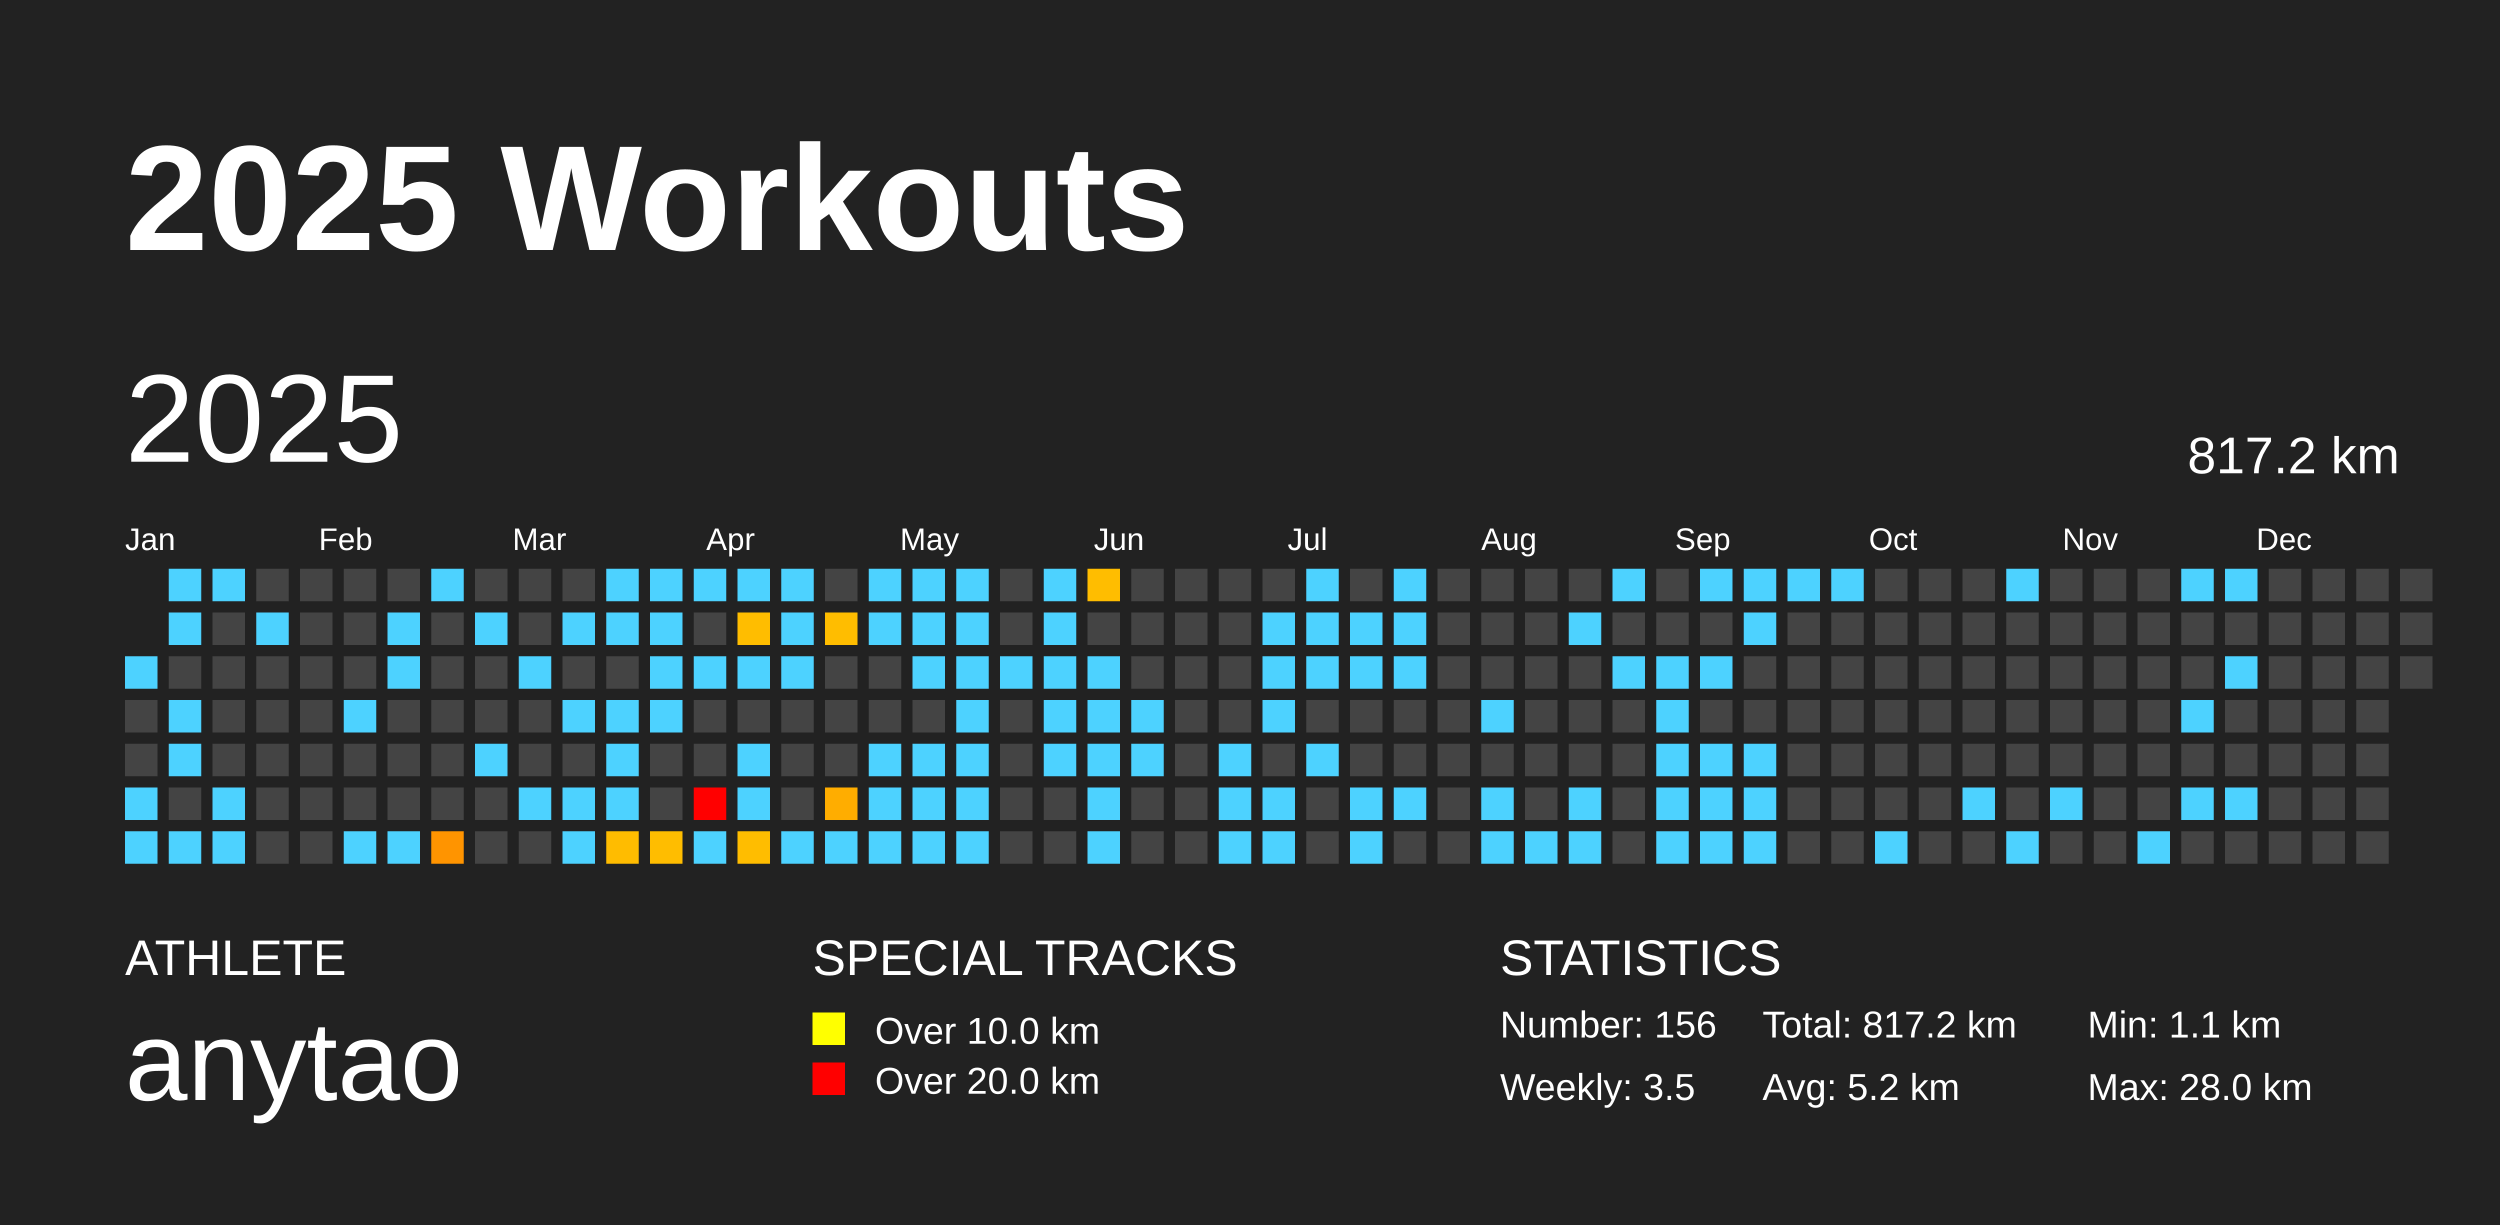
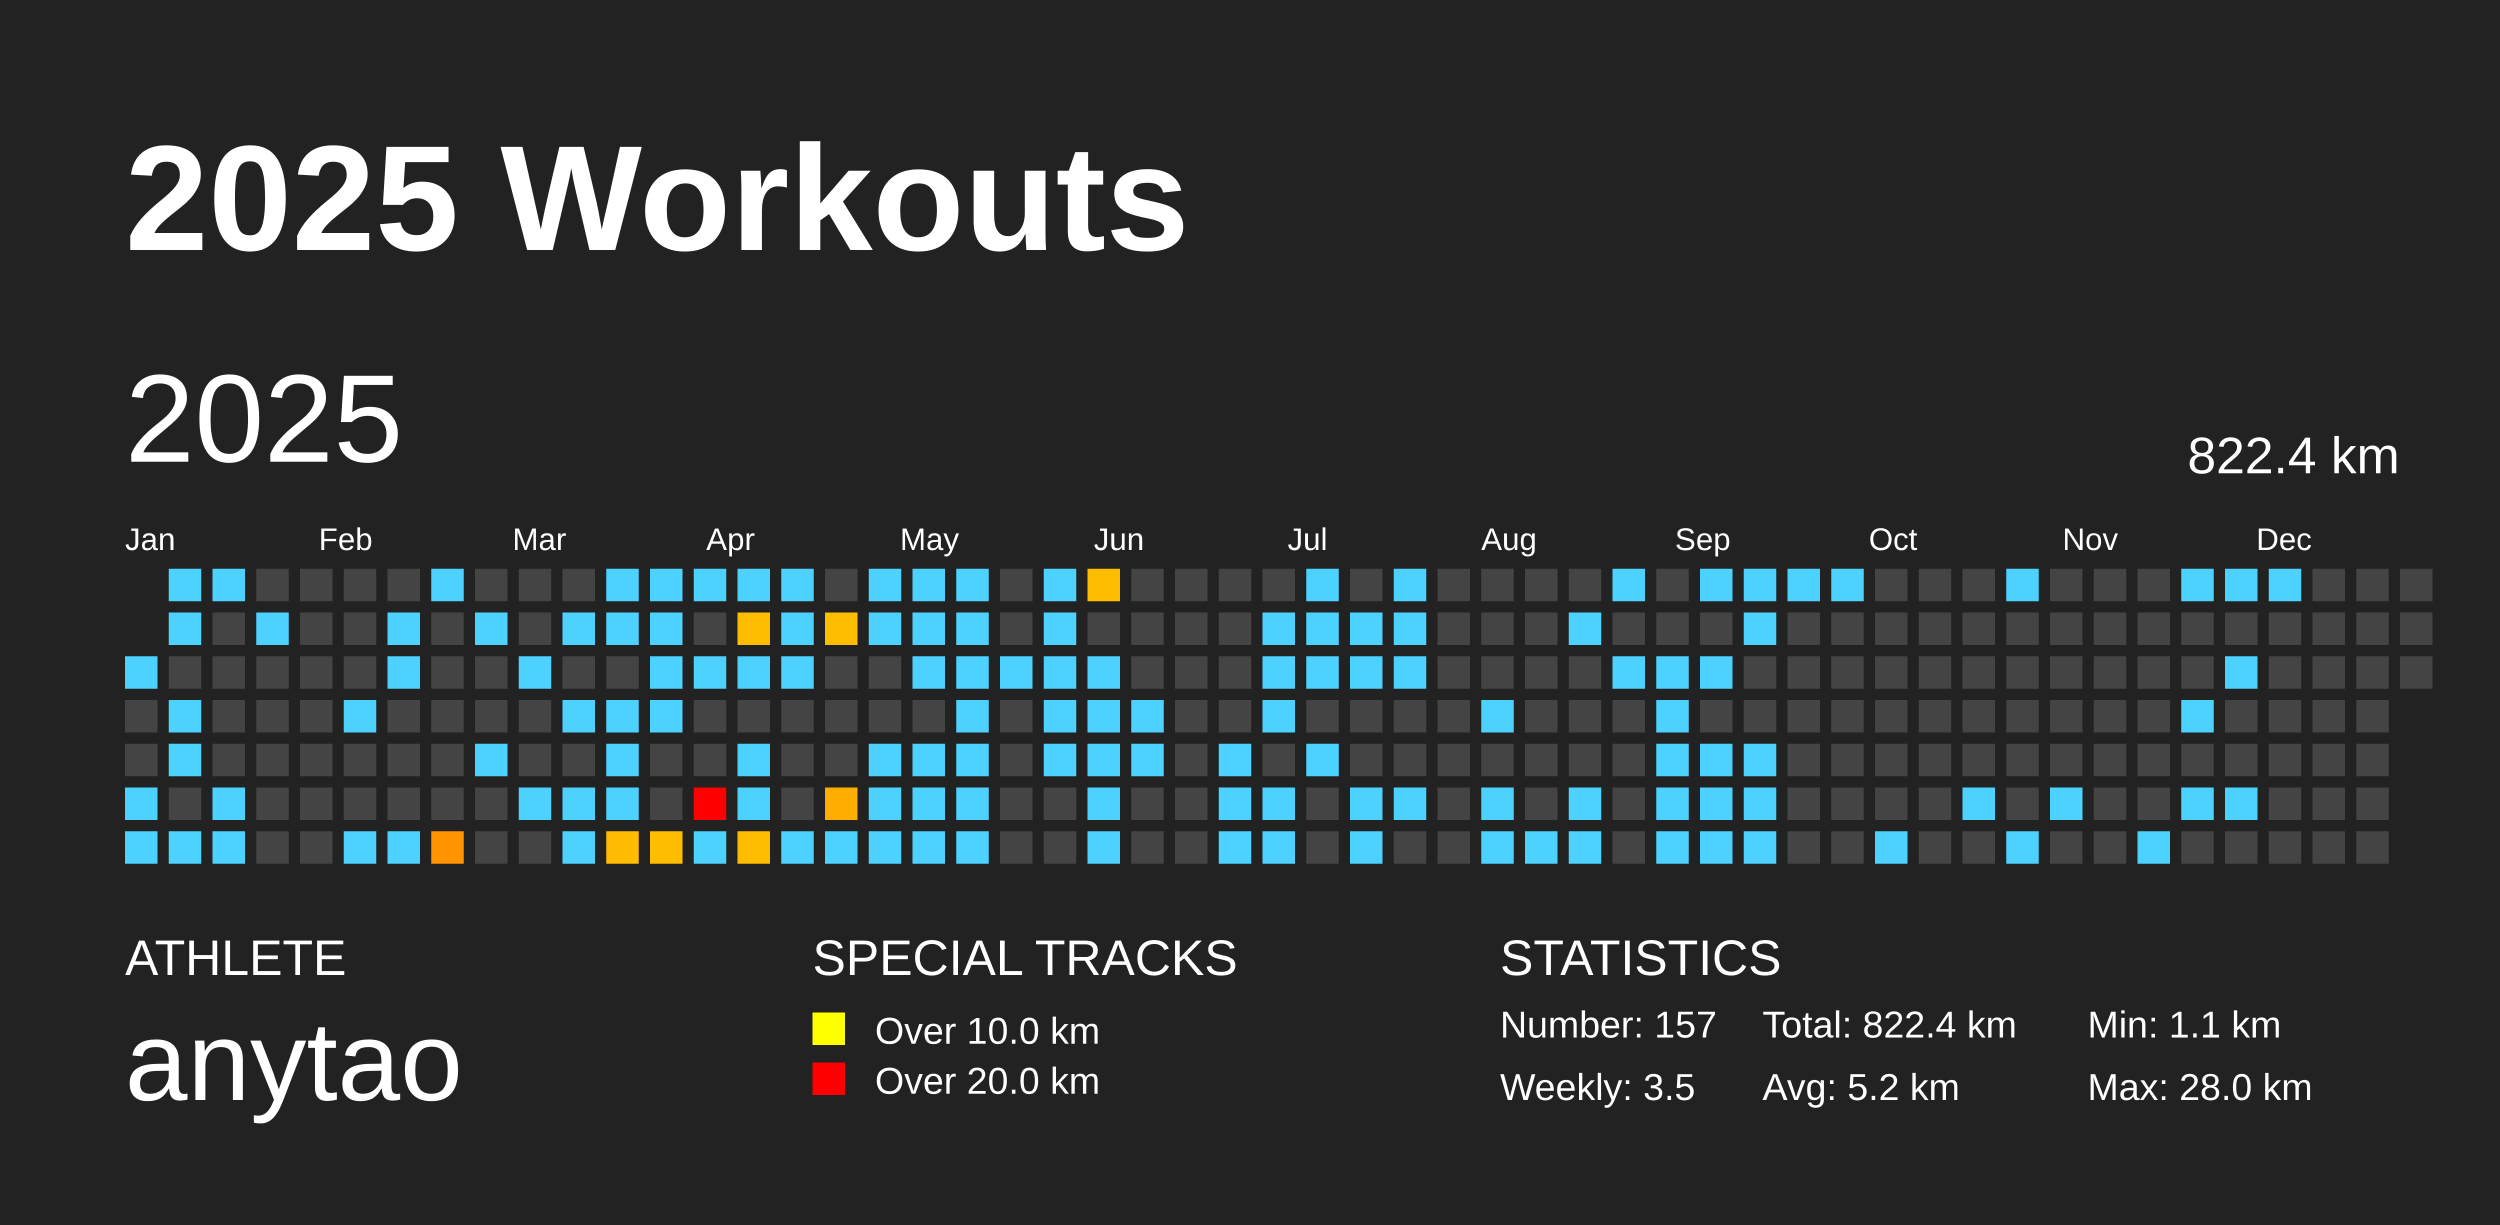
<svg xmlns="http://www.w3.org/2000/svg" baseProfile="full" height="98mm" version="1.1" viewBox="0,0,200,98" width="200mm">
  <defs />
  <rect fill="#222222" height="98" width="200" x="0" y="0" />
  <text fill="#FFFFFF" style="font-size:12px; font-family:Arial; font-weight:bold;" x="10" y="20">2025 Workouts</text>
  <text fill="#FFFFFF" style="font-size:4px; font-family:Arial" x="10" y="78">ATHLETE</text>
  <text fill="#FFFFFF" style="font-size:9px; font-family:Arial" x="10" y="88">anytao</text>
  <text fill="#FFFFFF" style="font-size:4px; font-family:Arial" x="65" y="78">SPECIAL TRACKS</text>
  <rect fill="yellow" height="2.6" width="2.6" x="65" y="81" />
  <text fill="#FFFFFF" style="font-size:3px; font-family:Arial" x="70" y="83.5">Over 10.0 km</text>
  <rect fill="red" height="2.6" width="2.6" x="65" y="85" />
  <text fill="#FFFFFF" style="font-size:3px; font-family:Arial" x="70" y="87.5">Over 20.0 km</text>
  <text fill="#FFFFFF" style="font-size:4px; font-family:Arial" x="120" y="78">STATISTICS</text>
-   <text fill="#FFFFFF" style="font-size:3px; font-family:Arial" x="120" y="83">Number: 156</text>
+   <text fill="#FFFFFF" style="font-size:3px; font-family:Arial" x="120" y="83">Number: 157</text>
  <text fill="#FFFFFF" style="font-size:3px; font-family:Arial" x="120" y="88">Weekly: 3.5</text>
-   <text fill="#FFFFFF" style="font-size:3px; font-family:Arial" x="141" y="83">Total: 817.2 km</text>
+   <text fill="#FFFFFF" style="font-size:3px; font-family:Arial" x="141" y="83">Total: 822.4 km</text>
  <text fill="#FFFFFF" style="font-size:3px; font-family:Arial" x="141" y="88">Avg: 5.2 km</text>
  <text fill="#FFFFFF" style="font-size:3px; font-family:Arial" x="167" y="83">Min: 1.1 km</text>
  <text fill="#FFFFFF" style="font-size:3px; font-family:Arial" x="167" y="88">Max: 28.0 km</text>
  <text dominant-baseline="hanging" fill="#FFFFFF" style="font-size:10.0px; font-family:Arial;" x="10" y="30">2025</text>
-   <text dominant-baseline="hanging" fill="#FFFFFF" style="font-size:4.125px; font-family:Arial;" x="175" y="35">817.2 km</text>
+   <text dominant-baseline="hanging" fill="#FFFFFF" style="font-size:4.125px; font-family:Arial;" x="175" y="35">822.4 km</text>
  <text fill="#FFFFFF" style="font-size:2.5px; font-family:Arial" x="10.0" y="44">Jan</text>
  <text fill="#FFFFFF" style="font-size:2.5px; font-family:Arial" x="25.5" y="44">Feb</text>
  <text fill="#FFFFFF" style="font-size:2.5px; font-family:Arial" x="41.0" y="44">Mar</text>
  <text fill="#FFFFFF" style="font-size:2.5px; font-family:Arial" x="56.5" y="44">Apr</text>
  <text fill="#FFFFFF" style="font-size:2.5px; font-family:Arial" x="72.0" y="44">May</text>
  <text fill="#FFFFFF" style="font-size:2.5px; font-family:Arial" x="87.5" y="44">Jun</text>
  <text fill="#FFFFFF" style="font-size:2.5px; font-family:Arial" x="103.0" y="44">Jul</text>
  <text fill="#FFFFFF" style="font-size:2.5px; font-family:Arial" x="118.5" y="44">Aug</text>
  <text fill="#FFFFFF" style="font-size:2.5px; font-family:Arial" x="134.0" y="44">Sep</text>
  <text fill="#FFFFFF" style="font-size:2.5px; font-family:Arial" x="149.5" y="44">Oct</text>
  <text fill="#FFFFFF" style="font-size:2.5px; font-family:Arial" x="165.0" y="44">Nov</text>
  <text fill="#FFFFFF" style="font-size:2.5px; font-family:Arial" x="180.5" y="44">Dec</text>
  <rect fill="#4dd2ff" height="2.6" width="2.6" x="10.0" y="52.5" />
  <rect fill="#444444" height="2.6" width="2.6" x="10.0" y="56.0" />
  <rect fill="#444444" height="2.6" width="2.6" x="10.0" y="59.5" />
  <rect fill="#4dd2ff" height="2.6" width="2.6" x="10.0" y="63.0" />
  <rect fill="#4dd2ff" height="2.6" width="2.6" x="10.0" y="66.5" />
  <rect fill="#4dd2ff" height="2.6" width="2.6" x="13.5" y="45.5" />
  <rect fill="#4dd2ff" height="2.6" width="2.6" x="13.5" y="49.0" />
  <rect fill="#444444" height="2.6" width="2.6" x="13.5" y="52.5" />
  <rect fill="#4dd2ff" height="2.6" width="2.6" x="13.5" y="56.0" />
  <rect fill="#4dd2ff" height="2.6" width="2.6" x="13.5" y="59.5" />
  <rect fill="#444444" height="2.6" width="2.6" x="13.5" y="63.0" />
  <rect fill="#4dd2ff" height="2.6" width="2.6" x="13.5" y="66.5" />
  <rect fill="#4dd2ff" height="2.6" width="2.6" x="17.0" y="45.5" />
  <rect fill="#444444" height="2.6" width="2.6" x="17.0" y="49.0" />
  <rect fill="#444444" height="2.6" width="2.6" x="17.0" y="52.5" />
  <rect fill="#444444" height="2.6" width="2.6" x="17.0" y="56.0" />
  <rect fill="#444444" height="2.6" width="2.6" x="17.0" y="59.5" />
  <rect fill="#4dd2ff" height="2.6" width="2.6" x="17.0" y="63.0" />
  <rect fill="#4dd2ff" height="2.6" width="2.6" x="17.0" y="66.5" />
  <rect fill="#444444" height="2.6" width="2.6" x="20.5" y="45.5" />
  <rect fill="#4dd2ff" height="2.6" width="2.6" x="20.5" y="49.0" />
  <rect fill="#444444" height="2.6" width="2.6" x="20.5" y="52.5" />
  <rect fill="#444444" height="2.6" width="2.6" x="20.5" y="56.0" />
  <rect fill="#444444" height="2.6" width="2.6" x="20.5" y="59.5" />
  <rect fill="#444444" height="2.6" width="2.6" x="20.5" y="63.0" />
  <rect fill="#444444" height="2.6" width="2.6" x="20.5" y="66.5" />
  <rect fill="#444444" height="2.6" width="2.6" x="24.0" y="45.5" />
  <rect fill="#444444" height="2.6" width="2.6" x="24.0" y="49.0" />
  <rect fill="#444444" height="2.6" width="2.6" x="24.0" y="52.5" />
  <rect fill="#444444" height="2.6" width="2.6" x="24.0" y="56.0" />
  <rect fill="#444444" height="2.6" width="2.6" x="24.0" y="59.5" />
  <rect fill="#444444" height="2.6" width="2.6" x="24.0" y="63.0" />
  <rect fill="#444444" height="2.6" width="2.6" x="24.0" y="66.5" />
  <rect fill="#444444" height="2.6" width="2.6" x="27.5" y="45.5" />
  <rect fill="#444444" height="2.6" width="2.6" x="27.5" y="49.0" />
  <rect fill="#444444" height="2.6" width="2.6" x="27.5" y="52.5" />
  <rect fill="#4dd2ff" height="2.6" width="2.6" x="27.5" y="56.0" />
  <rect fill="#444444" height="2.6" width="2.6" x="27.5" y="59.5" />
  <rect fill="#444444" height="2.6" width="2.6" x="27.5" y="63.0" />
  <rect fill="#4dd2ff" height="2.6" width="2.6" x="27.5" y="66.5" />
  <rect fill="#444444" height="2.6" width="2.6" x="31.0" y="45.5" />
  <rect fill="#4dd2ff" height="2.6" width="2.6" x="31.0" y="49.0" />
  <rect fill="#4dd2ff" height="2.6" width="2.6" x="31.0" y="52.5" />
  <rect fill="#444444" height="2.6" width="2.6" x="31.0" y="56.0" />
  <rect fill="#444444" height="2.6" width="2.6" x="31.0" y="59.5" />
  <rect fill="#444444" height="2.6" width="2.6" x="31.0" y="63.0" />
  <rect fill="#4dd2ff" height="2.6" width="2.6" x="31.0" y="66.5" />
  <rect fill="#4dd2ff" height="2.6" width="2.6" x="34.5" y="45.5" />
  <rect fill="#444444" height="2.6" width="2.6" x="34.5" y="49.0" />
  <rect fill="#444444" height="2.6" width="2.6" x="34.5" y="52.5" />
  <rect fill="#444444" height="2.6" width="2.6" x="34.5" y="56.0" />
  <rect fill="#444444" height="2.6" width="2.6" x="34.5" y="59.5" />
  <rect fill="#444444" height="2.6" width="2.6" x="34.5" y="63.0" />
  <rect fill="#ff9400" height="2.6" width="2.6" x="34.5" y="66.5" />
  <rect fill="#444444" height="2.6" width="2.6" x="38.0" y="45.5" />
  <rect fill="#4dd2ff" height="2.6" width="2.6" x="38.0" y="49.0" />
  <rect fill="#444444" height="2.6" width="2.6" x="38.0" y="52.5" />
  <rect fill="#444444" height="2.6" width="2.6" x="38.0" y="56.0" />
  <rect fill="#4dd2ff" height="2.6" width="2.6" x="38.0" y="59.5" />
  <rect fill="#444444" height="2.6" width="2.6" x="38.0" y="63.0" />
  <rect fill="#444444" height="2.6" width="2.6" x="38.0" y="66.5" />
  <rect fill="#444444" height="2.6" width="2.6" x="41.5" y="45.5" />
  <rect fill="#444444" height="2.6" width="2.6" x="41.5" y="49.0" />
  <rect fill="#4dd2ff" height="2.6" width="2.6" x="41.5" y="52.5" />
  <rect fill="#444444" height="2.6" width="2.6" x="41.5" y="56.0" />
  <rect fill="#444444" height="2.6" width="2.6" x="41.5" y="59.5" />
  <rect fill="#4dd2ff" height="2.6" width="2.6" x="41.5" y="63.0" />
  <rect fill="#444444" height="2.6" width="2.6" x="41.5" y="66.5" />
  <rect fill="#444444" height="2.6" width="2.6" x="45.0" y="45.5" />
  <rect fill="#4dd2ff" height="2.6" width="2.6" x="45.0" y="49.0" />
  <rect fill="#444444" height="2.6" width="2.6" x="45.0" y="52.5" />
  <rect fill="#4dd2ff" height="2.6" width="2.6" x="45.0" y="56.0" />
  <rect fill="#444444" height="2.6" width="2.6" x="45.0" y="59.5" />
  <rect fill="#4dd2ff" height="2.6" width="2.6" x="45.0" y="63.0" />
  <rect fill="#4dd2ff" height="2.6" width="2.6" x="45.0" y="66.5" />
  <rect fill="#4dd2ff" height="2.6" width="2.6" x="48.5" y="45.5" />
  <rect fill="#4dd2ff" height="2.6" width="2.6" x="48.5" y="49.0" />
  <rect fill="#444444" height="2.6" width="2.6" x="48.5" y="52.5" />
  <rect fill="#4dd2ff" height="2.6" width="2.6" x="48.5" y="56.0" />
  <rect fill="#4dd2ff" height="2.6" width="2.6" x="48.5" y="59.5" />
  <rect fill="#4dd2ff" height="2.6" width="2.6" x="48.5" y="63.0" />
  <rect fill="#ffbc00" height="2.6" width="2.6" x="48.5" y="66.5" />
  <rect fill="#4dd2ff" height="2.6" width="2.6" x="52.0" y="45.5" />
  <rect fill="#4dd2ff" height="2.6" width="2.6" x="52.0" y="49.0" />
  <rect fill="#4dd2ff" height="2.6" width="2.6" x="52.0" y="52.5" />
  <rect fill="#4dd2ff" height="2.6" width="2.6" x="52.0" y="56.0" />
  <rect fill="#444444" height="2.6" width="2.6" x="52.0" y="59.5" />
  <rect fill="#444444" height="2.6" width="2.6" x="52.0" y="63.0" />
  <rect fill="#ffbd00" height="2.6" width="2.6" x="52.0" y="66.5" />
  <rect fill="#4dd2ff" height="2.6" width="2.6" x="55.5" y="45.5" />
  <rect fill="#444444" height="2.6" width="2.6" x="55.5" y="49.0" />
  <rect fill="#4dd2ff" height="2.6" width="2.6" x="55.5" y="52.5" />
  <rect fill="#444444" height="2.6" width="2.6" x="55.5" y="56.0" />
  <rect fill="#444444" height="2.6" width="2.6" x="55.5" y="59.5" />
  <rect fill="red" height="2.6" width="2.6" x="55.5" y="63.0" />
  <rect fill="#4dd2ff" height="2.6" width="2.6" x="55.5" y="66.5" />
  <rect fill="#4dd2ff" height="2.6" width="2.6" x="59.0" y="45.5" />
  <rect fill="#ffbd00" height="2.6" width="2.6" x="59.0" y="49.0" />
  <rect fill="#4dd2ff" height="2.6" width="2.6" x="59.0" y="52.5" />
  <rect fill="#444444" height="2.6" width="2.6" x="59.0" y="56.0" />
  <rect fill="#4dd2ff" height="2.6" width="2.6" x="59.0" y="59.5" />
  <rect fill="#4dd2ff" height="2.6" width="2.6" x="59.0" y="63.0" />
  <rect fill="#ffbd00" height="2.6" width="2.6" x="59.0" y="66.5" />
  <rect fill="#4dd2ff" height="2.6" width="2.6" x="62.5" y="45.5" />
  <rect fill="#4dd2ff" height="2.6" width="2.6" x="62.5" y="49.0" />
  <rect fill="#4dd2ff" height="2.6" width="2.6" x="62.5" y="52.5" />
  <rect fill="#444444" height="2.6" width="2.6" x="62.5" y="56.0" />
  <rect fill="#444444" height="2.6" width="2.6" x="62.5" y="59.5" />
  <rect fill="#444444" height="2.6" width="2.6" x="62.5" y="63.0" />
  <rect fill="#4dd2ff" height="2.6" width="2.6" x="62.5" y="66.5" />
  <rect fill="#444444" height="2.6" width="2.6" x="66.0" y="45.5" />
  <rect fill="#ffbd00" height="2.6" width="2.6" x="66.0" y="49.0" />
  <rect fill="#444444" height="2.6" width="2.6" x="66.0" y="52.5" />
  <rect fill="#444444" height="2.6" width="2.6" x="66.0" y="56.0" />
  <rect fill="#444444" height="2.6" width="2.6" x="66.0" y="59.5" />
  <rect fill="#ffad00" height="2.6" width="2.6" x="66.0" y="63.0" />
  <rect fill="#4dd2ff" height="2.6" width="2.6" x="66.0" y="66.5" />
  <rect fill="#4dd2ff" height="2.6" width="2.6" x="69.5" y="45.5" />
  <rect fill="#4dd2ff" height="2.6" width="2.6" x="69.5" y="49.0" />
  <rect fill="#444444" height="2.6" width="2.6" x="69.5" y="52.5" />
  <rect fill="#444444" height="2.6" width="2.6" x="69.5" y="56.0" />
  <rect fill="#4dd2ff" height="2.6" width="2.6" x="69.5" y="59.5" />
  <rect fill="#4dd2ff" height="2.6" width="2.6" x="69.5" y="63.0" />
  <rect fill="#4dd2ff" height="2.6" width="2.6" x="69.5" y="66.5" />
  <rect fill="#4dd2ff" height="2.6" width="2.6" x="73.0" y="45.5" />
  <rect fill="#4dd2ff" height="2.6" width="2.6" x="73.0" y="49.0" />
  <rect fill="#4dd2ff" height="2.6" width="2.6" x="73.0" y="52.5" />
  <rect fill="#444444" height="2.6" width="2.6" x="73.0" y="56.0" />
  <rect fill="#4dd2ff" height="2.6" width="2.6" x="73.0" y="59.5" />
  <rect fill="#4dd2ff" height="2.6" width="2.6" x="73.0" y="63.0" />
  <rect fill="#4dd2ff" height="2.6" width="2.6" x="73.0" y="66.5" />
  <rect fill="#4dd2ff" height="2.6" width="2.6" x="76.5" y="45.5" />
  <rect fill="#4dd2ff" height="2.6" width="2.6" x="76.5" y="49.0" />
  <rect fill="#4dd2ff" height="2.6" width="2.6" x="76.5" y="52.5" />
  <rect fill="#4dd2ff" height="2.6" width="2.6" x="76.5" y="56.0" />
  <rect fill="#4dd2ff" height="2.6" width="2.6" x="76.5" y="59.5" />
  <rect fill="#4dd2ff" height="2.6" width="2.6" x="76.5" y="63.0" />
  <rect fill="#4dd2ff" height="2.6" width="2.6" x="76.5" y="66.5" />
  <rect fill="#444444" height="2.6" width="2.6" x="80.0" y="45.5" />
  <rect fill="#444444" height="2.6" width="2.6" x="80.0" y="49.0" />
  <rect fill="#4dd2ff" height="2.6" width="2.6" x="80.0" y="52.5" />
  <rect fill="#444444" height="2.6" width="2.6" x="80.0" y="56.0" />
  <rect fill="#444444" height="2.6" width="2.6" x="80.0" y="59.5" />
  <rect fill="#444444" height="2.6" width="2.6" x="80.0" y="63.0" />
  <rect fill="#444444" height="2.6" width="2.6" x="80.0" y="66.5" />
  <rect fill="#4dd2ff" height="2.6" width="2.6" x="83.5" y="45.5" />
  <rect fill="#4dd2ff" height="2.6" width="2.6" x="83.5" y="49.0" />
  <rect fill="#4dd2ff" height="2.6" width="2.6" x="83.5" y="52.5" />
  <rect fill="#4dd2ff" height="2.6" width="2.6" x="83.5" y="56.0" />
  <rect fill="#4dd2ff" height="2.6" width="2.6" x="83.5" y="59.5" />
  <rect fill="#444444" height="2.6" width="2.6" x="83.5" y="63.0" />
  <rect fill="#444444" height="2.6" width="2.6" x="83.5" y="66.5" />
  <rect fill="#ffbd00" height="2.6" width="2.6" x="87.0" y="45.5" />
  <rect fill="#444444" height="2.6" width="2.6" x="87.0" y="49.0" />
  <rect fill="#4dd2ff" height="2.6" width="2.6" x="87.0" y="52.5" />
  <rect fill="#4dd2ff" height="2.6" width="2.6" x="87.0" y="56.0" />
  <rect fill="#4dd2ff" height="2.6" width="2.6" x="87.0" y="59.5" />
  <rect fill="#4dd2ff" height="2.6" width="2.6" x="87.0" y="63.0" />
  <rect fill="#4dd2ff" height="2.6" width="2.6" x="87.0" y="66.5" />
  <rect fill="#444444" height="2.6" width="2.6" x="90.5" y="45.5" />
  <rect fill="#444444" height="2.6" width="2.6" x="90.5" y="49.0" />
  <rect fill="#444444" height="2.6" width="2.6" x="90.5" y="52.5" />
  <rect fill="#4dd2ff" height="2.6" width="2.6" x="90.5" y="56.0" />
  <rect fill="#4dd2ff" height="2.6" width="2.6" x="90.5" y="59.5" />
  <rect fill="#444444" height="2.6" width="2.6" x="90.5" y="63.0" />
  <rect fill="#444444" height="2.6" width="2.6" x="90.5" y="66.5" />
  <rect fill="#444444" height="2.6" width="2.6" x="94.0" y="45.5" />
  <rect fill="#444444" height="2.6" width="2.6" x="94.0" y="49.0" />
  <rect fill="#444444" height="2.6" width="2.6" x="94.0" y="52.5" />
  <rect fill="#444444" height="2.6" width="2.6" x="94.0" y="56.0" />
  <rect fill="#444444" height="2.6" width="2.6" x="94.0" y="59.5" />
  <rect fill="#444444" height="2.6" width="2.6" x="94.0" y="63.0" />
  <rect fill="#444444" height="2.6" width="2.6" x="94.0" y="66.5" />
  <rect fill="#444444" height="2.6" width="2.6" x="97.5" y="45.5" />
  <rect fill="#444444" height="2.6" width="2.6" x="97.5" y="49.0" />
  <rect fill="#444444" height="2.6" width="2.6" x="97.5" y="52.5" />
  <rect fill="#444444" height="2.6" width="2.6" x="97.5" y="56.0" />
  <rect fill="#4dd2ff" height="2.6" width="2.6" x="97.5" y="59.5" />
  <rect fill="#4dd2ff" height="2.6" width="2.6" x="97.5" y="63.0" />
  <rect fill="#4dd2ff" height="2.6" width="2.6" x="97.5" y="66.5" />
  <rect fill="#444444" height="2.6" width="2.6" x="101.0" y="45.5" />
  <rect fill="#4dd2ff" height="2.6" width="2.6" x="101.0" y="49.0" />
  <rect fill="#4dd2ff" height="2.6" width="2.6" x="101.0" y="52.5" />
  <rect fill="#4dd2ff" height="2.6" width="2.6" x="101.0" y="56.0" />
  <rect fill="#444444" height="2.6" width="2.6" x="101.0" y="59.5" />
  <rect fill="#4dd2ff" height="2.6" width="2.6" x="101.0" y="63.0" />
  <rect fill="#4dd2ff" height="2.6" width="2.6" x="101.0" y="66.5" />
  <rect fill="#4dd2ff" height="2.6" width="2.6" x="104.5" y="45.5" />
  <rect fill="#4dd2ff" height="2.6" width="2.6" x="104.5" y="49.0" />
  <rect fill="#4dd2ff" height="2.6" width="2.6" x="104.5" y="52.5" />
  <rect fill="#444444" height="2.6" width="2.6" x="104.5" y="56.0" />
  <rect fill="#4dd2ff" height="2.6" width="2.6" x="104.5" y="59.5" />
  <rect fill="#444444" height="2.6" width="2.6" x="104.5" y="63.0" />
  <rect fill="#444444" height="2.6" width="2.6" x="104.5" y="66.5" />
  <rect fill="#444444" height="2.6" width="2.6" x="108.0" y="45.5" />
  <rect fill="#4dd2ff" height="2.6" width="2.6" x="108.0" y="49.0" />
  <rect fill="#4dd2ff" height="2.6" width="2.6" x="108.0" y="52.5" />
  <rect fill="#444444" height="2.6" width="2.6" x="108.0" y="56.0" />
  <rect fill="#444444" height="2.6" width="2.6" x="108.0" y="59.5" />
  <rect fill="#4dd2ff" height="2.6" width="2.6" x="108.0" y="63.0" />
  <rect fill="#4dd2ff" height="2.6" width="2.6" x="108.0" y="66.5" />
  <rect fill="#4dd2ff" height="2.6" width="2.6" x="111.5" y="45.5" />
  <rect fill="#4dd2ff" height="2.6" width="2.6" x="111.5" y="49.0" />
  <rect fill="#4dd2ff" height="2.6" width="2.6" x="111.5" y="52.5" />
  <rect fill="#444444" height="2.6" width="2.6" x="111.5" y="56.0" />
  <rect fill="#444444" height="2.6" width="2.6" x="111.5" y="59.5" />
  <rect fill="#4dd2ff" height="2.6" width="2.6" x="111.5" y="63.0" />
  <rect fill="#444444" height="2.6" width="2.6" x="111.5" y="66.5" />
  <rect fill="#444444" height="2.6" width="2.6" x="115.0" y="45.5" />
  <rect fill="#444444" height="2.6" width="2.6" x="115.0" y="49.0" />
  <rect fill="#444444" height="2.6" width="2.6" x="115.0" y="52.5" />
  <rect fill="#444444" height="2.6" width="2.6" x="115.0" y="56.0" />
  <rect fill="#444444" height="2.6" width="2.6" x="115.0" y="59.5" />
  <rect fill="#444444" height="2.6" width="2.6" x="115.0" y="63.0" />
  <rect fill="#444444" height="2.6" width="2.6" x="115.0" y="66.5" />
  <rect fill="#444444" height="2.6" width="2.6" x="118.5" y="45.5" />
  <rect fill="#444444" height="2.6" width="2.6" x="118.5" y="49.0" />
  <rect fill="#444444" height="2.6" width="2.6" x="118.5" y="52.5" />
  <rect fill="#4dd2ff" height="2.6" width="2.6" x="118.5" y="56.0" />
  <rect fill="#444444" height="2.6" width="2.6" x="118.5" y="59.5" />
  <rect fill="#4dd2ff" height="2.6" width="2.6" x="118.5" y="63.0" />
  <rect fill="#4dd2ff" height="2.6" width="2.6" x="118.5" y="66.5" />
  <rect fill="#444444" height="2.6" width="2.6" x="122.0" y="45.5" />
  <rect fill="#444444" height="2.6" width="2.6" x="122.0" y="49.0" />
  <rect fill="#444444" height="2.6" width="2.6" x="122.0" y="52.5" />
  <rect fill="#444444" height="2.6" width="2.6" x="122.0" y="56.0" />
  <rect fill="#444444" height="2.6" width="2.6" x="122.0" y="59.5" />
  <rect fill="#444444" height="2.6" width="2.6" x="122.0" y="63.0" />
  <rect fill="#4dd2ff" height="2.6" width="2.6" x="122.0" y="66.5" />
  <rect fill="#444444" height="2.6" width="2.6" x="125.5" y="45.5" />
  <rect fill="#4dd2ff" height="2.6" width="2.6" x="125.5" y="49.0" />
  <rect fill="#444444" height="2.6" width="2.6" x="125.5" y="52.5" />
  <rect fill="#444444" height="2.6" width="2.6" x="125.5" y="56.0" />
  <rect fill="#444444" height="2.6" width="2.6" x="125.5" y="59.5" />
  <rect fill="#4dd2ff" height="2.6" width="2.6" x="125.5" y="63.0" />
  <rect fill="#4dd2ff" height="2.6" width="2.6" x="125.5" y="66.5" />
  <rect fill="#4dd2ff" height="2.6" width="2.6" x="129.0" y="45.5" />
  <rect fill="#444444" height="2.6" width="2.6" x="129.0" y="49.0" />
  <rect fill="#4dd2ff" height="2.6" width="2.6" x="129.0" y="52.5" />
  <rect fill="#444444" height="2.6" width="2.6" x="129.0" y="56.0" />
  <rect fill="#444444" height="2.6" width="2.6" x="129.0" y="59.5" />
  <rect fill="#444444" height="2.6" width="2.6" x="129.0" y="63.0" />
  <rect fill="#444444" height="2.6" width="2.6" x="129.0" y="66.5" />
  <rect fill="#444444" height="2.6" width="2.6" x="132.5" y="45.5" />
  <rect fill="#444444" height="2.6" width="2.6" x="132.5" y="49.0" />
  <rect fill="#4dd2ff" height="2.6" width="2.6" x="132.5" y="52.5" />
  <rect fill="#4dd2ff" height="2.6" width="2.6" x="132.5" y="56.0" />
  <rect fill="#4dd2ff" height="2.6" width="2.6" x="132.5" y="59.5" />
  <rect fill="#4dd2ff" height="2.6" width="2.6" x="132.5" y="63.0" />
  <rect fill="#4dd2ff" height="2.6" width="2.6" x="132.5" y="66.5" />
  <rect fill="#4dd2ff" height="2.6" width="2.6" x="136.0" y="45.5" />
  <rect fill="#444444" height="2.6" width="2.6" x="136.0" y="49.0" />
  <rect fill="#4dd2ff" height="2.6" width="2.6" x="136.0" y="52.5" />
  <rect fill="#444444" height="2.6" width="2.6" x="136.0" y="56.0" />
  <rect fill="#4dd2ff" height="2.6" width="2.6" x="136.0" y="59.5" />
  <rect fill="#4dd2ff" height="2.6" width="2.6" x="136.0" y="63.0" />
  <rect fill="#4dd2ff" height="2.6" width="2.6" x="136.0" y="66.5" />
  <rect fill="#4dd2ff" height="2.6" width="2.6" x="139.5" y="45.5" />
  <rect fill="#4dd2ff" height="2.6" width="2.6" x="139.5" y="49.0" />
  <rect fill="#444444" height="2.6" width="2.6" x="139.5" y="52.5" />
  <rect fill="#444444" height="2.6" width="2.6" x="139.5" y="56.0" />
  <rect fill="#4dd2ff" height="2.6" width="2.6" x="139.5" y="59.5" />
  <rect fill="#4dd2ff" height="2.6" width="2.6" x="139.5" y="63.0" />
  <rect fill="#4dd2ff" height="2.6" width="2.6" x="139.5" y="66.5" />
  <rect fill="#4dd2ff" height="2.6" width="2.6" x="143.0" y="45.5" />
  <rect fill="#444444" height="2.6" width="2.6" x="143.0" y="49.0" />
  <rect fill="#444444" height="2.6" width="2.6" x="143.0" y="52.5" />
  <rect fill="#444444" height="2.6" width="2.6" x="143.0" y="56.0" />
  <rect fill="#444444" height="2.6" width="2.6" x="143.0" y="59.5" />
  <rect fill="#444444" height="2.6" width="2.6" x="143.0" y="63.0" />
  <rect fill="#444444" height="2.6" width="2.6" x="143.0" y="66.5" />
  <rect fill="#4dd2ff" height="2.6" width="2.6" x="146.5" y="45.5" />
  <rect fill="#444444" height="2.6" width="2.6" x="146.5" y="49.0" />
  <rect fill="#444444" height="2.6" width="2.6" x="146.5" y="52.5" />
  <rect fill="#444444" height="2.6" width="2.6" x="146.5" y="56.0" />
  <rect fill="#444444" height="2.6" width="2.6" x="146.5" y="59.5" />
  <rect fill="#444444" height="2.6" width="2.6" x="146.5" y="63.0" />
  <rect fill="#444444" height="2.6" width="2.6" x="146.5" y="66.5" />
  <rect fill="#444444" height="2.6" width="2.6" x="150.0" y="45.5" />
  <rect fill="#444444" height="2.6" width="2.6" x="150.0" y="49.0" />
  <rect fill="#444444" height="2.6" width="2.6" x="150.0" y="52.5" />
  <rect fill="#444444" height="2.6" width="2.6" x="150.0" y="56.0" />
  <rect fill="#444444" height="2.6" width="2.6" x="150.0" y="59.5" />
  <rect fill="#444444" height="2.6" width="2.6" x="150.0" y="63.0" />
  <rect fill="#4dd2ff" height="2.6" width="2.6" x="150.0" y="66.5" />
  <rect fill="#444444" height="2.6" width="2.6" x="153.5" y="45.5" />
  <rect fill="#444444" height="2.6" width="2.6" x="153.5" y="49.0" />
  <rect fill="#444444" height="2.6" width="2.6" x="153.5" y="52.5" />
  <rect fill="#444444" height="2.6" width="2.6" x="153.5" y="56.0" />
  <rect fill="#444444" height="2.6" width="2.6" x="153.5" y="59.5" />
  <rect fill="#444444" height="2.6" width="2.6" x="153.5" y="63.0" />
  <rect fill="#444444" height="2.6" width="2.6" x="153.5" y="66.5" />
  <rect fill="#444444" height="2.6" width="2.6" x="157.0" y="45.5" />
  <rect fill="#444444" height="2.6" width="2.6" x="157.0" y="49.0" />
  <rect fill="#444444" height="2.6" width="2.6" x="157.0" y="52.5" />
  <rect fill="#444444" height="2.6" width="2.6" x="157.0" y="56.0" />
  <rect fill="#444444" height="2.6" width="2.6" x="157.0" y="59.5" />
  <rect fill="#4dd2ff" height="2.6" width="2.6" x="157.0" y="63.0" />
  <rect fill="#444444" height="2.6" width="2.6" x="157.0" y="66.5" />
  <rect fill="#4dd2ff" height="2.6" width="2.6" x="160.5" y="45.5" />
  <rect fill="#444444" height="2.6" width="2.6" x="160.5" y="49.0" />
  <rect fill="#444444" height="2.6" width="2.6" x="160.5" y="52.5" />
  <rect fill="#444444" height="2.6" width="2.6" x="160.5" y="56.0" />
  <rect fill="#444444" height="2.6" width="2.6" x="160.5" y="59.5" />
  <rect fill="#444444" height="2.6" width="2.6" x="160.5" y="63.0" />
  <rect fill="#4dd2ff" height="2.6" width="2.6" x="160.5" y="66.5" />
  <rect fill="#444444" height="2.6" width="2.6" x="164.0" y="45.5" />
  <rect fill="#444444" height="2.6" width="2.6" x="164.0" y="49.0" />
  <rect fill="#444444" height="2.6" width="2.6" x="164.0" y="52.5" />
  <rect fill="#444444" height="2.6" width="2.6" x="164.0" y="56.0" />
  <rect fill="#444444" height="2.6" width="2.6" x="164.0" y="59.5" />
  <rect fill="#4dd2ff" height="2.6" width="2.6" x="164.0" y="63.0" />
  <rect fill="#444444" height="2.6" width="2.6" x="164.0" y="66.5" />
  <rect fill="#444444" height="2.6" width="2.6" x="167.5" y="45.5" />
  <rect fill="#444444" height="2.6" width="2.6" x="167.5" y="49.0" />
  <rect fill="#444444" height="2.6" width="2.6" x="167.5" y="52.5" />
  <rect fill="#444444" height="2.6" width="2.6" x="167.5" y="56.0" />
  <rect fill="#444444" height="2.6" width="2.6" x="167.5" y="59.5" />
  <rect fill="#444444" height="2.6" width="2.6" x="167.5" y="63.0" />
  <rect fill="#444444" height="2.6" width="2.6" x="167.5" y="66.5" />
  <rect fill="#444444" height="2.6" width="2.6" x="171.0" y="45.5" />
  <rect fill="#444444" height="2.6" width="2.6" x="171.0" y="49.0" />
  <rect fill="#444444" height="2.6" width="2.6" x="171.0" y="52.5" />
  <rect fill="#444444" height="2.6" width="2.6" x="171.0" y="56.0" />
  <rect fill="#444444" height="2.6" width="2.6" x="171.0" y="59.5" />
  <rect fill="#444444" height="2.6" width="2.6" x="171.0" y="63.0" />
  <rect fill="#4dd2ff" height="2.6" width="2.6" x="171.0" y="66.5" />
  <rect fill="#4dd2ff" height="2.6" width="2.6" x="174.5" y="45.5" />
  <rect fill="#444444" height="2.6" width="2.6" x="174.5" y="49.0" />
  <rect fill="#444444" height="2.6" width="2.6" x="174.5" y="52.5" />
  <rect fill="#4dd2ff" height="2.6" width="2.6" x="174.5" y="56.0" />
  <rect fill="#444444" height="2.6" width="2.6" x="174.5" y="59.5" />
  <rect fill="#4dd2ff" height="2.6" width="2.6" x="174.5" y="63.0" />
  <rect fill="#444444" height="2.6" width="2.6" x="174.5" y="66.5" />
  <rect fill="#4dd2ff" height="2.6" width="2.6" x="178.0" y="45.5" />
  <rect fill="#444444" height="2.6" width="2.6" x="178.0" y="49.0" />
  <rect fill="#4dd2ff" height="2.6" width="2.6" x="178.0" y="52.5" />
  <rect fill="#444444" height="2.6" width="2.6" x="178.0" y="56.0" />
  <rect fill="#444444" height="2.6" width="2.6" x="178.0" y="59.5" />
  <rect fill="#4dd2ff" height="2.6" width="2.6" x="178.0" y="63.0" />
  <rect fill="#444444" height="2.6" width="2.6" x="178.0" y="66.5" />
-   <rect fill="#444444" height="2.6" width="2.6" x="181.5" y="45.5" />
+   <rect fill="#4dd2ff" height="2.6" width="2.6" x="181.5" y="45.5" />
  <rect fill="#444444" height="2.6" width="2.6" x="181.5" y="49.0" />
  <rect fill="#444444" height="2.6" width="2.6" x="181.5" y="52.5" />
  <rect fill="#444444" height="2.6" width="2.6" x="181.5" y="56.0" />
  <rect fill="#444444" height="2.6" width="2.6" x="181.5" y="59.5" />
  <rect fill="#444444" height="2.6" width="2.6" x="181.5" y="63.0" />
  <rect fill="#444444" height="2.6" width="2.6" x="181.5" y="66.5" />
  <rect fill="#444444" height="2.6" width="2.6" x="185.0" y="45.5" />
  <rect fill="#444444" height="2.6" width="2.6" x="185.0" y="49.0" />
  <rect fill="#444444" height="2.6" width="2.6" x="185.0" y="52.5" />
  <rect fill="#444444" height="2.6" width="2.6" x="185.0" y="56.0" />
  <rect fill="#444444" height="2.6" width="2.6" x="185.0" y="59.5" />
  <rect fill="#444444" height="2.6" width="2.6" x="185.0" y="63.0" />
  <rect fill="#444444" height="2.6" width="2.6" x="185.0" y="66.5" />
  <rect fill="#444444" height="2.6" width="2.6" x="188.5" y="45.5" />
  <rect fill="#444444" height="2.6" width="2.6" x="188.5" y="49.0" />
  <rect fill="#444444" height="2.6" width="2.6" x="188.5" y="52.5" />
  <rect fill="#444444" height="2.6" width="2.6" x="188.5" y="56.0" />
  <rect fill="#444444" height="2.6" width="2.6" x="188.5" y="59.5" />
  <rect fill="#444444" height="2.6" width="2.6" x="188.5" y="63.0" />
  <rect fill="#444444" height="2.6" width="2.6" x="188.5" y="66.5" />
  <rect fill="#444444" height="2.6" width="2.6" x="192.0" y="45.5" />
  <rect fill="#444444" height="2.6" width="2.6" x="192.0" y="49.0" />
  <rect fill="#444444" height="2.6" width="2.6" x="192.0" y="52.5" />
</svg>
